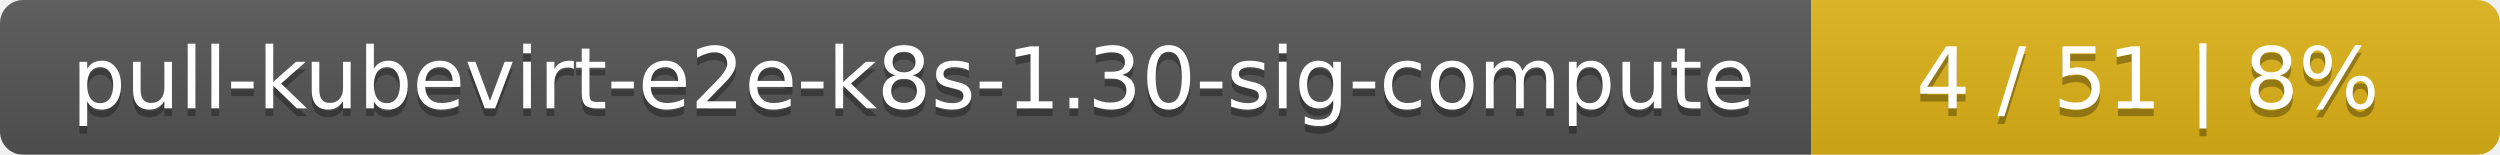
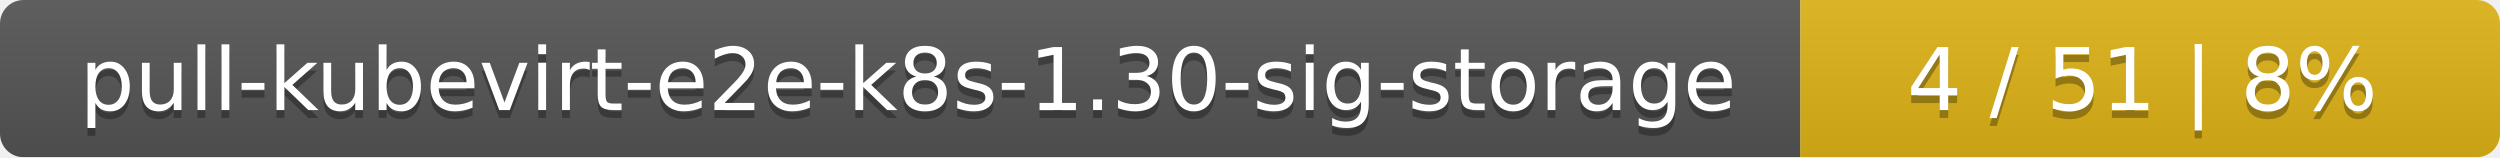
- <svg xmlns="http://www.w3.org/2000/svg" width="323" height="20">
+ <svg xmlns="http://www.w3.org/2000/svg" width="318" height="20">
  <linearGradient id="smooth" x2="0" y2="100%">
    <stop offset="0" stop-color="#bbb" stop-opacity=".1" />
    <stop offset="1" stop-opacity=".1" />
  </linearGradient>
  <mask id="round">
-     <rect width="323" height="20" rx="3" fill="#fff" />
+     <rect width="318" height="20" rx="3" fill="#fff" />
  </mask>
  <g mask="url(#round)">
-     <rect width="234" height="20" fill="#555" />
-     <rect x="234" width="89" height="20" fill="#dfb317" />
-     <rect width="323" height="20" fill="url(#smooth)" />
+     <rect width="229" height="20" fill="#555" />
+     <rect x="229" width="89" height="20" fill="#dfb317" />
+     <rect width="318" height="20" fill="url(#smooth)" />
  </g>
  <g fill="#fff" text-anchor="middle" font-family="DejaVu Sans,Verdana,Geneva,sans-serif" font-size="11">
-     <text x="118" y="15" fill="#010101" fill-opacity=".3">pull-kubevirt-e2e-k8s-1.30-sig-compute</text>
-     <text x="118" y="14">pull-kubevirt-e2e-k8s-1.30-sig-compute</text>
-     <text x="277.5" y="15" fill="#010101" fill-opacity=".3">4 / 51    |    8%</text>
-     <text x="277.5" y="14">4 / 51    |    8%</text>
+     <text x="115.5" y="15" fill="#010101" fill-opacity=".3">pull-kubevirt-e2e-k8s-1.30-sig-storage</text>
+     <text x="115.5" y="14">pull-kubevirt-e2e-k8s-1.30-sig-storage</text>
+     <text x="272.5" y="15" fill="#010101" fill-opacity=".3">4 / 51    |    8%</text>
+     <text x="272.5" y="14">4 / 51    |    8%</text>
  </g>
</svg>
